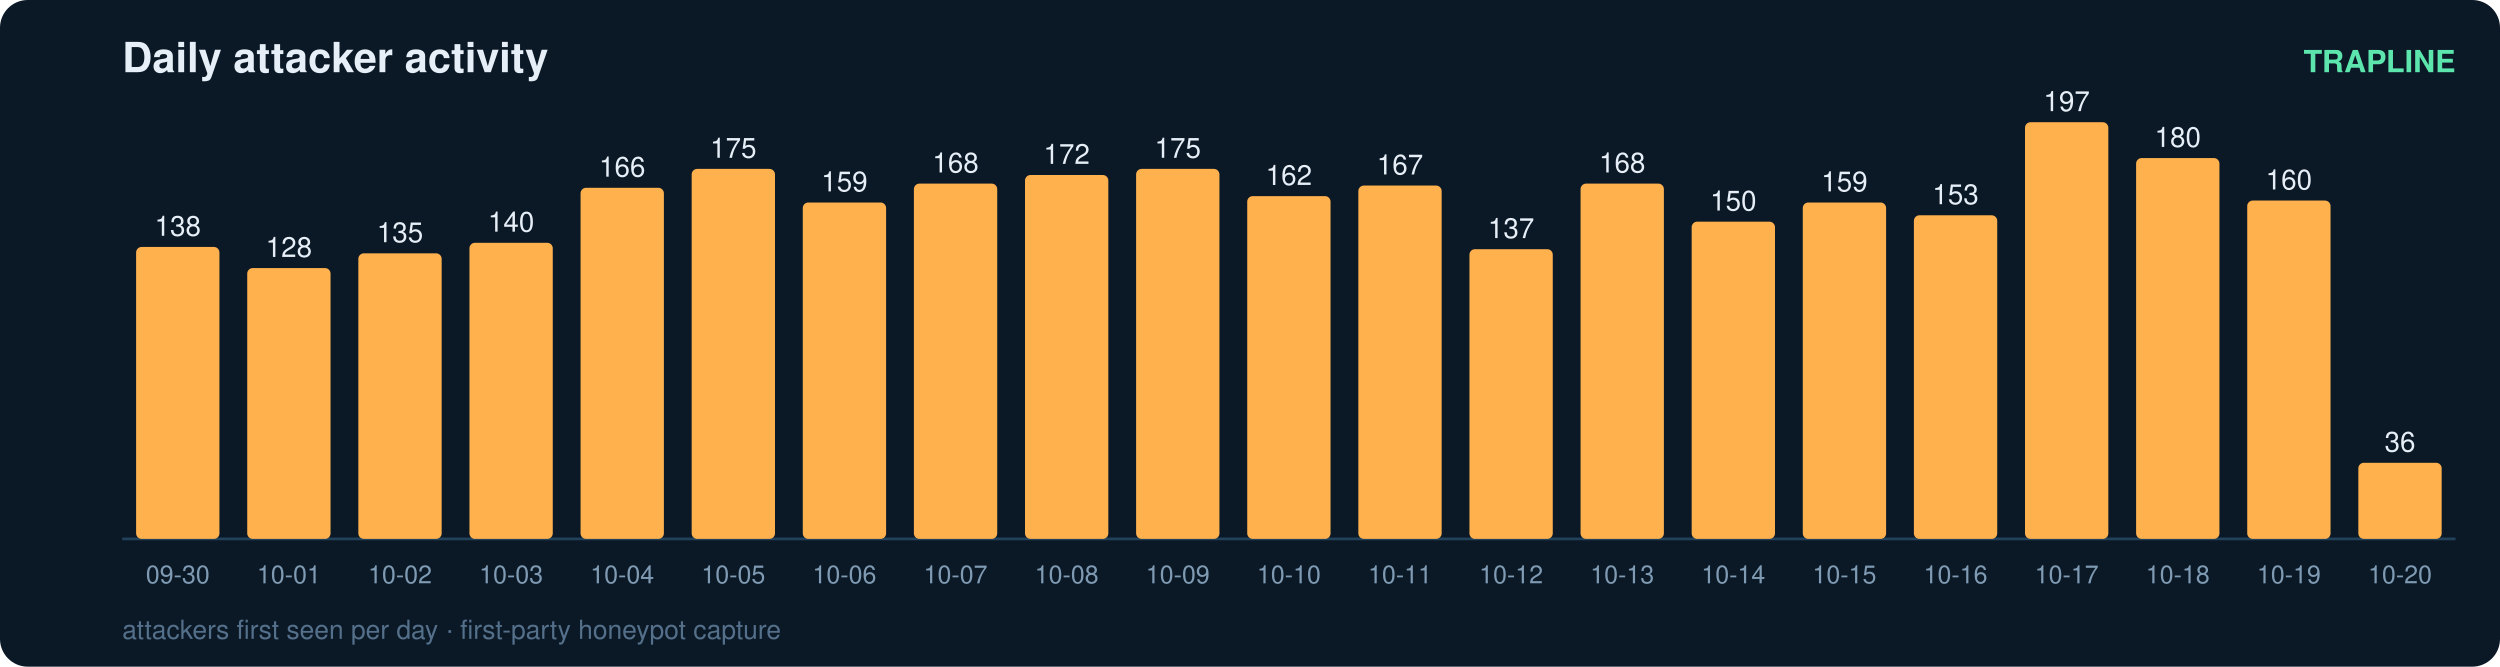
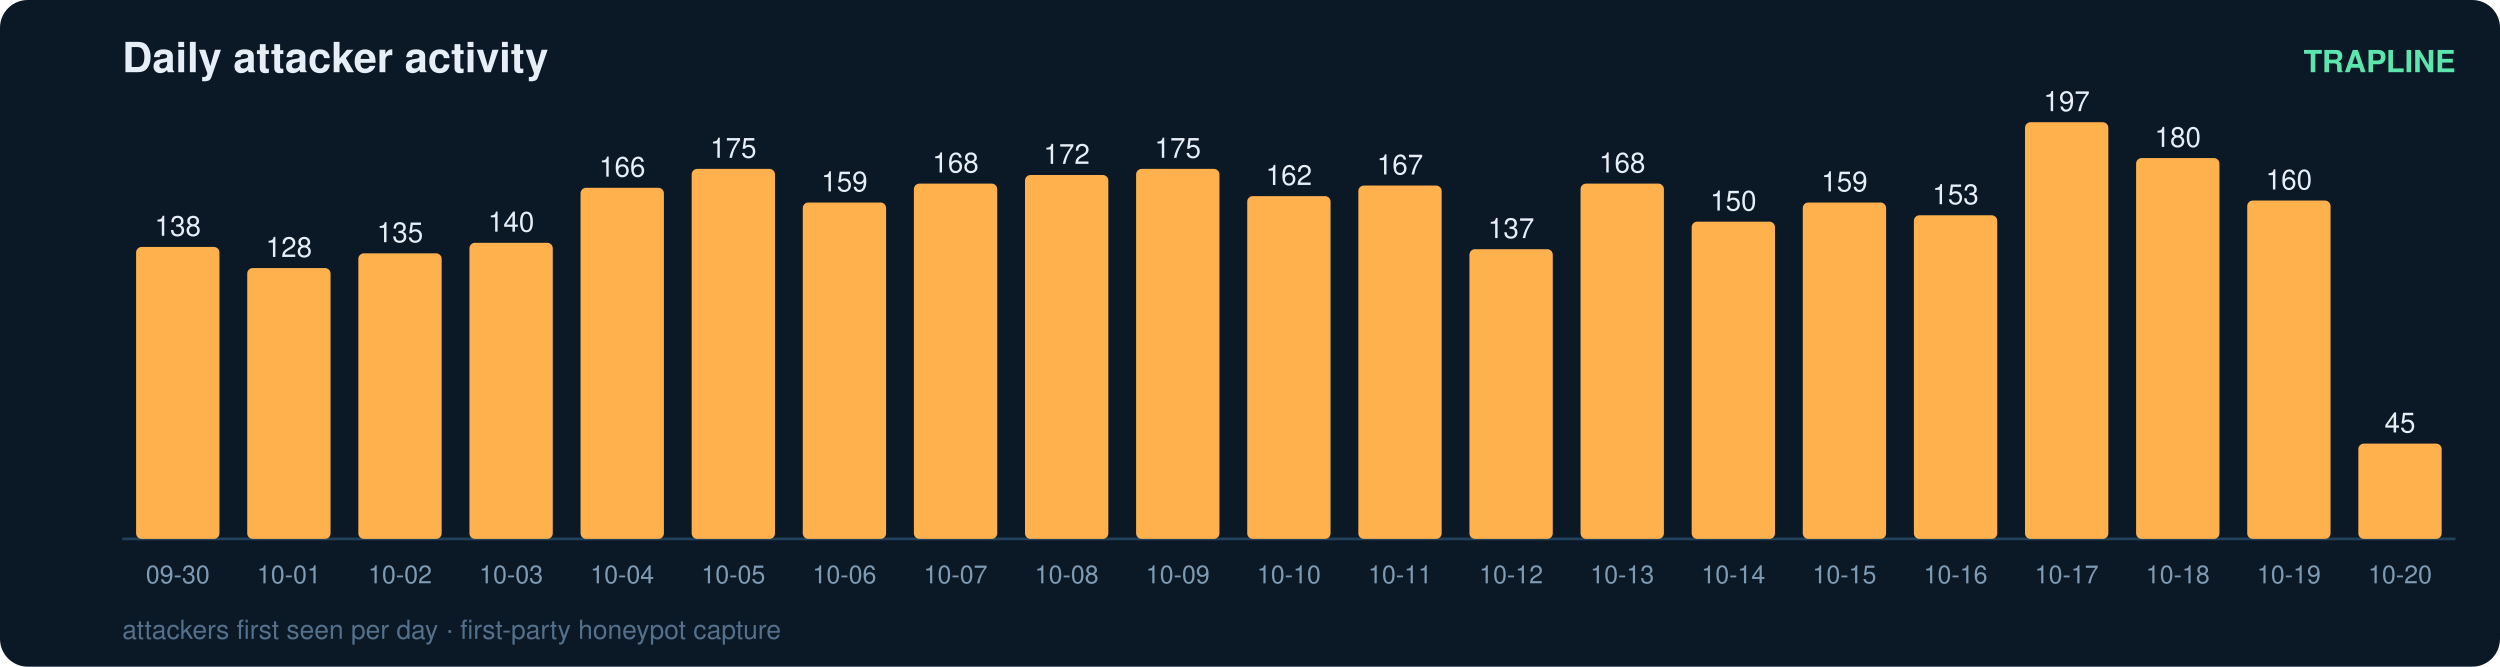
<svg xmlns="http://www.w3.org/2000/svg" width="900" height="240" viewBox="0 0 900 240" font-family="ui-sans-serif,Segoe UI,Helvetica,Arial">
  <rect width="900" height="240" rx="10" fill="#0b1826" />
  <text x="44" y="26" fill="#e6eff7" font-size="15" font-weight="700">Daily attacker activity</text>
  <text x="884" y="26" fill="#5ce6ad" font-size="11" text-anchor="end" font-weight="600">TRAPLINE</text>
  <line x1="44" y1="194" x2="884" y2="194" stroke="#22415a" stroke-width="1" />
  <rect x="49" y="88.9" width="30" height="105.1" rx="2" fill="#ffb14e" />
  <text x="64.0" y="84.9" fill="#e6eff7" font-size="10" text-anchor="middle" font-variant-numeric="tabular-nums">138</text>
  <text x="64.0" y="210.0" fill="#7f9bb3" font-size="9" text-anchor="middle">09-30</text>
  <rect x="89" y="96.5" width="30" height="97.5" rx="2" fill="#ffb14e" />
  <text x="104.0" y="92.5" fill="#e6eff7" font-size="10" text-anchor="middle" font-variant-numeric="tabular-nums">128</text>
  <text x="104.0" y="210.0" fill="#7f9bb3" font-size="9" text-anchor="middle">10-01</text>
  <rect x="129" y="91.2" width="30" height="102.8" rx="2" fill="#ffb14e" />
  <text x="144.0" y="87.2" fill="#e6eff7" font-size="10" text-anchor="middle" font-variant-numeric="tabular-nums">135</text>
  <text x="144.0" y="210.0" fill="#7f9bb3" font-size="9" text-anchor="middle">10-02</text>
  <rect x="169" y="87.4" width="30" height="106.6" rx="2" fill="#ffb14e" />
  <text x="184.0" y="83.4" fill="#e6eff7" font-size="10" text-anchor="middle" font-variant-numeric="tabular-nums">140</text>
  <text x="184.0" y="210.0" fill="#7f9bb3" font-size="9" text-anchor="middle">10-03</text>
  <rect x="209" y="67.6" width="30" height="126.4" rx="2" fill="#ffb14e" />
  <text x="224.0" y="63.6" fill="#e6eff7" font-size="10" text-anchor="middle" font-variant-numeric="tabular-nums">166</text>
  <text x="224.0" y="210.0" fill="#7f9bb3" font-size="9" text-anchor="middle">10-04</text>
  <rect x="249" y="60.8" width="30" height="133.2" rx="2" fill="#ffb14e" />
  <text x="264.0" y="56.8" fill="#e6eff7" font-size="10" text-anchor="middle" font-variant-numeric="tabular-nums">175</text>
  <text x="264.0" y="210.0" fill="#7f9bb3" font-size="9" text-anchor="middle">10-05</text>
  <rect x="289" y="72.9" width="30" height="121.1" rx="2" fill="#ffb14e" />
  <text x="304.0" y="68.9" fill="#e6eff7" font-size="10" text-anchor="middle" font-variant-numeric="tabular-nums">159</text>
  <text x="304.0" y="210.0" fill="#7f9bb3" font-size="9" text-anchor="middle">10-06</text>
  <rect x="329" y="66.1" width="30" height="127.9" rx="2" fill="#ffb14e" />
  <text x="344.0" y="62.1" fill="#e6eff7" font-size="10" text-anchor="middle" font-variant-numeric="tabular-nums">168</text>
  <text x="344.0" y="210.0" fill="#7f9bb3" font-size="9" text-anchor="middle">10-07</text>
  <rect x="369" y="63.0" width="30" height="131.0" rx="2" fill="#ffb14e" />
  <text x="384.0" y="59.0" fill="#e6eff7" font-size="10" text-anchor="middle" font-variant-numeric="tabular-nums">172</text>
  <text x="384.0" y="210.0" fill="#7f9bb3" font-size="9" text-anchor="middle">10-08</text>
  <rect x="409" y="60.8" width="30" height="133.2" rx="2" fill="#ffb14e" />
  <text x="424.0" y="56.8" fill="#e6eff7" font-size="10" text-anchor="middle" font-variant-numeric="tabular-nums">175</text>
  <text x="424.0" y="210.0" fill="#7f9bb3" font-size="9" text-anchor="middle">10-09</text>
  <rect x="449" y="70.6" width="30" height="123.4" rx="2" fill="#ffb14e" />
  <text x="464.0" y="66.6" fill="#e6eff7" font-size="10" text-anchor="middle" font-variant-numeric="tabular-nums">162</text>
  <text x="464.0" y="210.0" fill="#7f9bb3" font-size="9" text-anchor="middle">10-10</text>
  <rect x="489" y="66.8" width="30" height="127.2" rx="2" fill="#ffb14e" />
  <text x="504.0" y="62.8" fill="#e6eff7" font-size="10" text-anchor="middle" font-variant-numeric="tabular-nums">167</text>
  <text x="504.0" y="210.0" fill="#7f9bb3" font-size="9" text-anchor="middle">10-11</text>
  <rect x="529" y="89.7" width="30" height="104.3" rx="2" fill="#ffb14e" />
  <text x="544.0" y="85.7" fill="#e6eff7" font-size="10" text-anchor="middle" font-variant-numeric="tabular-nums">137</text>
  <text x="544.0" y="210.0" fill="#7f9bb3" font-size="9" text-anchor="middle">10-12</text>
  <rect x="569" y="66.1" width="30" height="127.9" rx="2" fill="#ffb14e" />
  <text x="584.0" y="62.1" fill="#e6eff7" font-size="10" text-anchor="middle" font-variant-numeric="tabular-nums">168</text>
  <text x="584.0" y="210.0" fill="#7f9bb3" font-size="9" text-anchor="middle">10-13</text>
  <rect x="609" y="79.8" width="30" height="114.2" rx="2" fill="#ffb14e" />
  <text x="624.0" y="75.8" fill="#e6eff7" font-size="10" text-anchor="middle" font-variant-numeric="tabular-nums">150</text>
  <text x="624.0" y="210.0" fill="#7f9bb3" font-size="9" text-anchor="middle">10-14</text>
  <rect x="649" y="72.9" width="30" height="121.1" rx="2" fill="#ffb14e" />
  <text x="664.0" y="68.9" fill="#e6eff7" font-size="10" text-anchor="middle" font-variant-numeric="tabular-nums">159</text>
  <text x="664.0" y="210.0" fill="#7f9bb3" font-size="9" text-anchor="middle">10-15</text>
  <rect x="689" y="77.5" width="30" height="116.5" rx="2" fill="#ffb14e" />
  <text x="704.0" y="73.5" fill="#e6eff7" font-size="10" text-anchor="middle" font-variant-numeric="tabular-nums">153</text>
  <text x="704.0" y="210.0" fill="#7f9bb3" font-size="9" text-anchor="middle">10-16</text>
  <rect x="729" y="44.0" width="30" height="150.0" rx="2" fill="#ffb14e" />
  <text x="744.0" y="40.0" fill="#e6eff7" font-size="10" text-anchor="middle" font-variant-numeric="tabular-nums">197</text>
  <text x="744.0" y="210.0" fill="#7f9bb3" font-size="9" text-anchor="middle">10-17</text>
  <rect x="769" y="56.9" width="30" height="137.1" rx="2" fill="#ffb14e" />
  <text x="784.0" y="52.9" fill="#e6eff7" font-size="10" text-anchor="middle" font-variant-numeric="tabular-nums">180</text>
  <text x="784.0" y="210.0" fill="#7f9bb3" font-size="9" text-anchor="middle">10-18</text>
  <rect x="809" y="72.2" width="30" height="121.8" rx="2" fill="#ffb14e" />
  <text x="824.0" y="68.2" fill="#e6eff7" font-size="10" text-anchor="middle" font-variant-numeric="tabular-nums">160</text>
  <text x="824.0" y="210.0" fill="#7f9bb3" font-size="9" text-anchor="middle">10-19</text>
-   <rect x="849" y="166.6" width="30" height="27.4" rx="2" fill="#ffb14e" />
-   <text x="864.0" y="162.6" fill="#e6eff7" font-size="10" text-anchor="middle" font-variant-numeric="tabular-nums">36</text>
+   <rect x="849" y="159.7" width="30" height="34.3" rx="2" fill="#ffb14e" />
+   <text x="864.0" y="155.7" fill="#e6eff7" font-size="10" text-anchor="middle" font-variant-numeric="tabular-nums">45</text>
  <text x="864.0" y="210.0" fill="#7f9bb3" font-size="9" text-anchor="middle">10-20</text>
  <text x="44" y="230" fill="#54708a" font-size="9.5">attackers first seen per day · first-party honeypot capture</text>
</svg>
